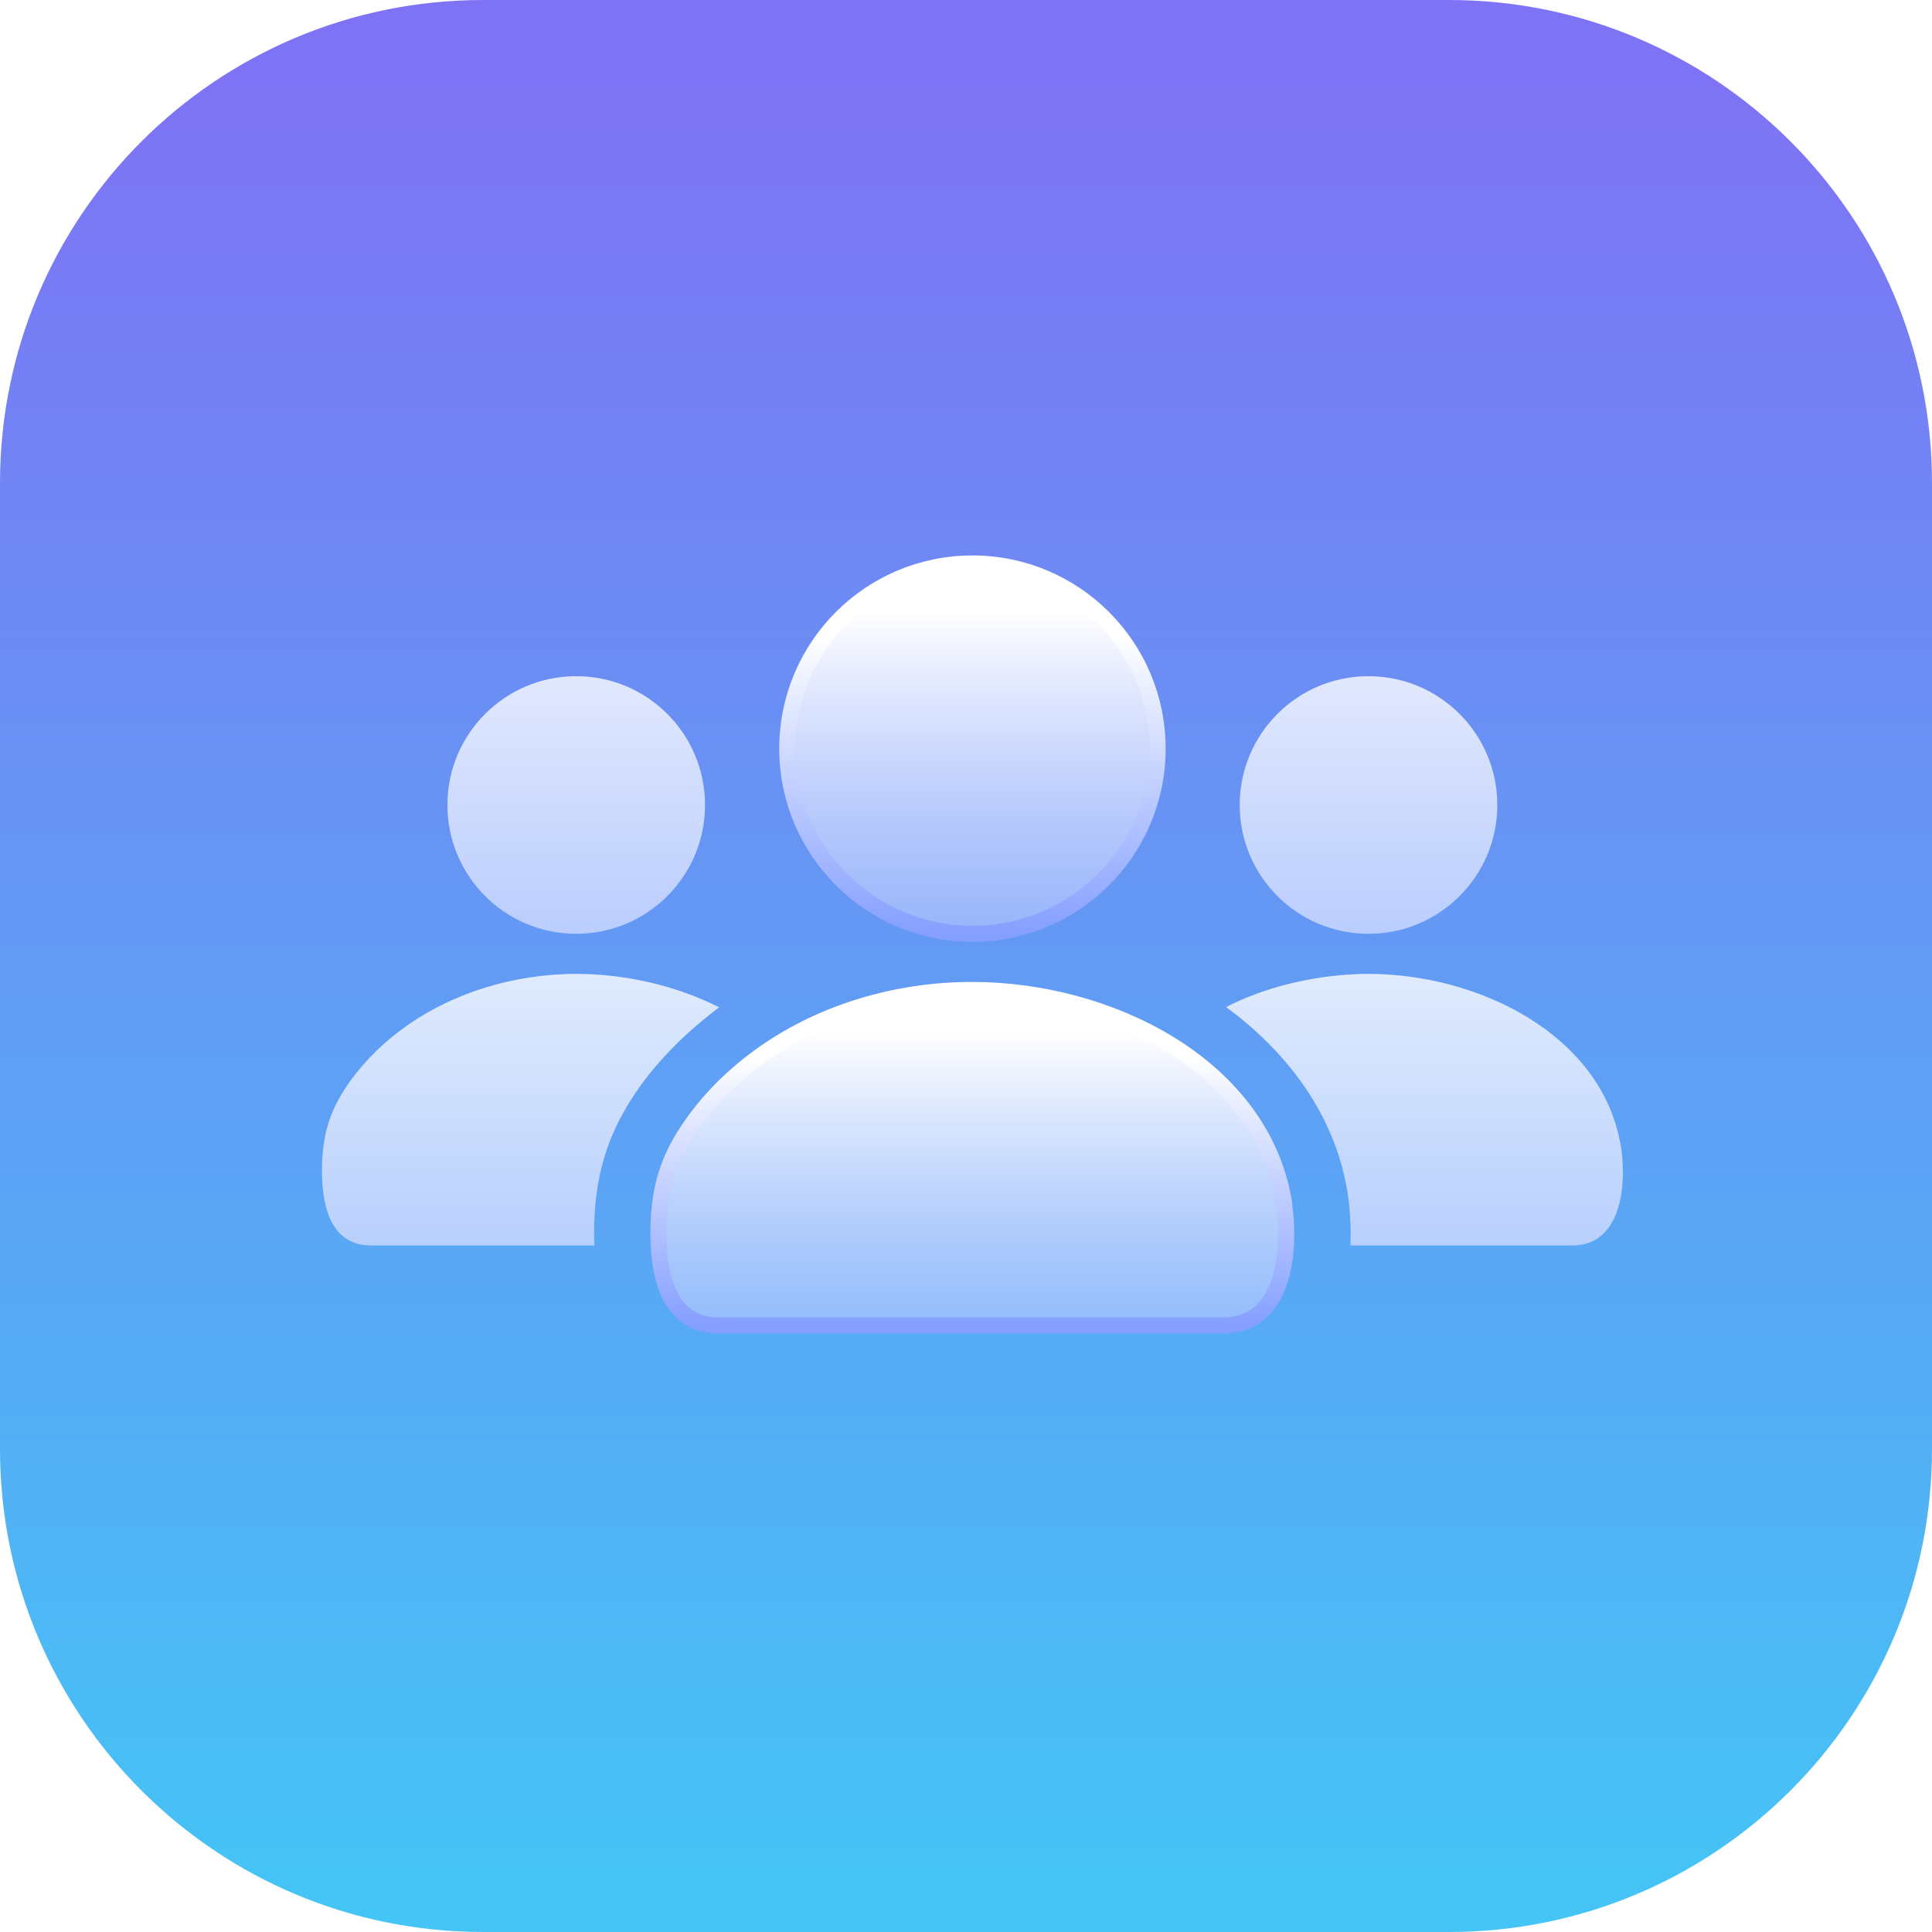
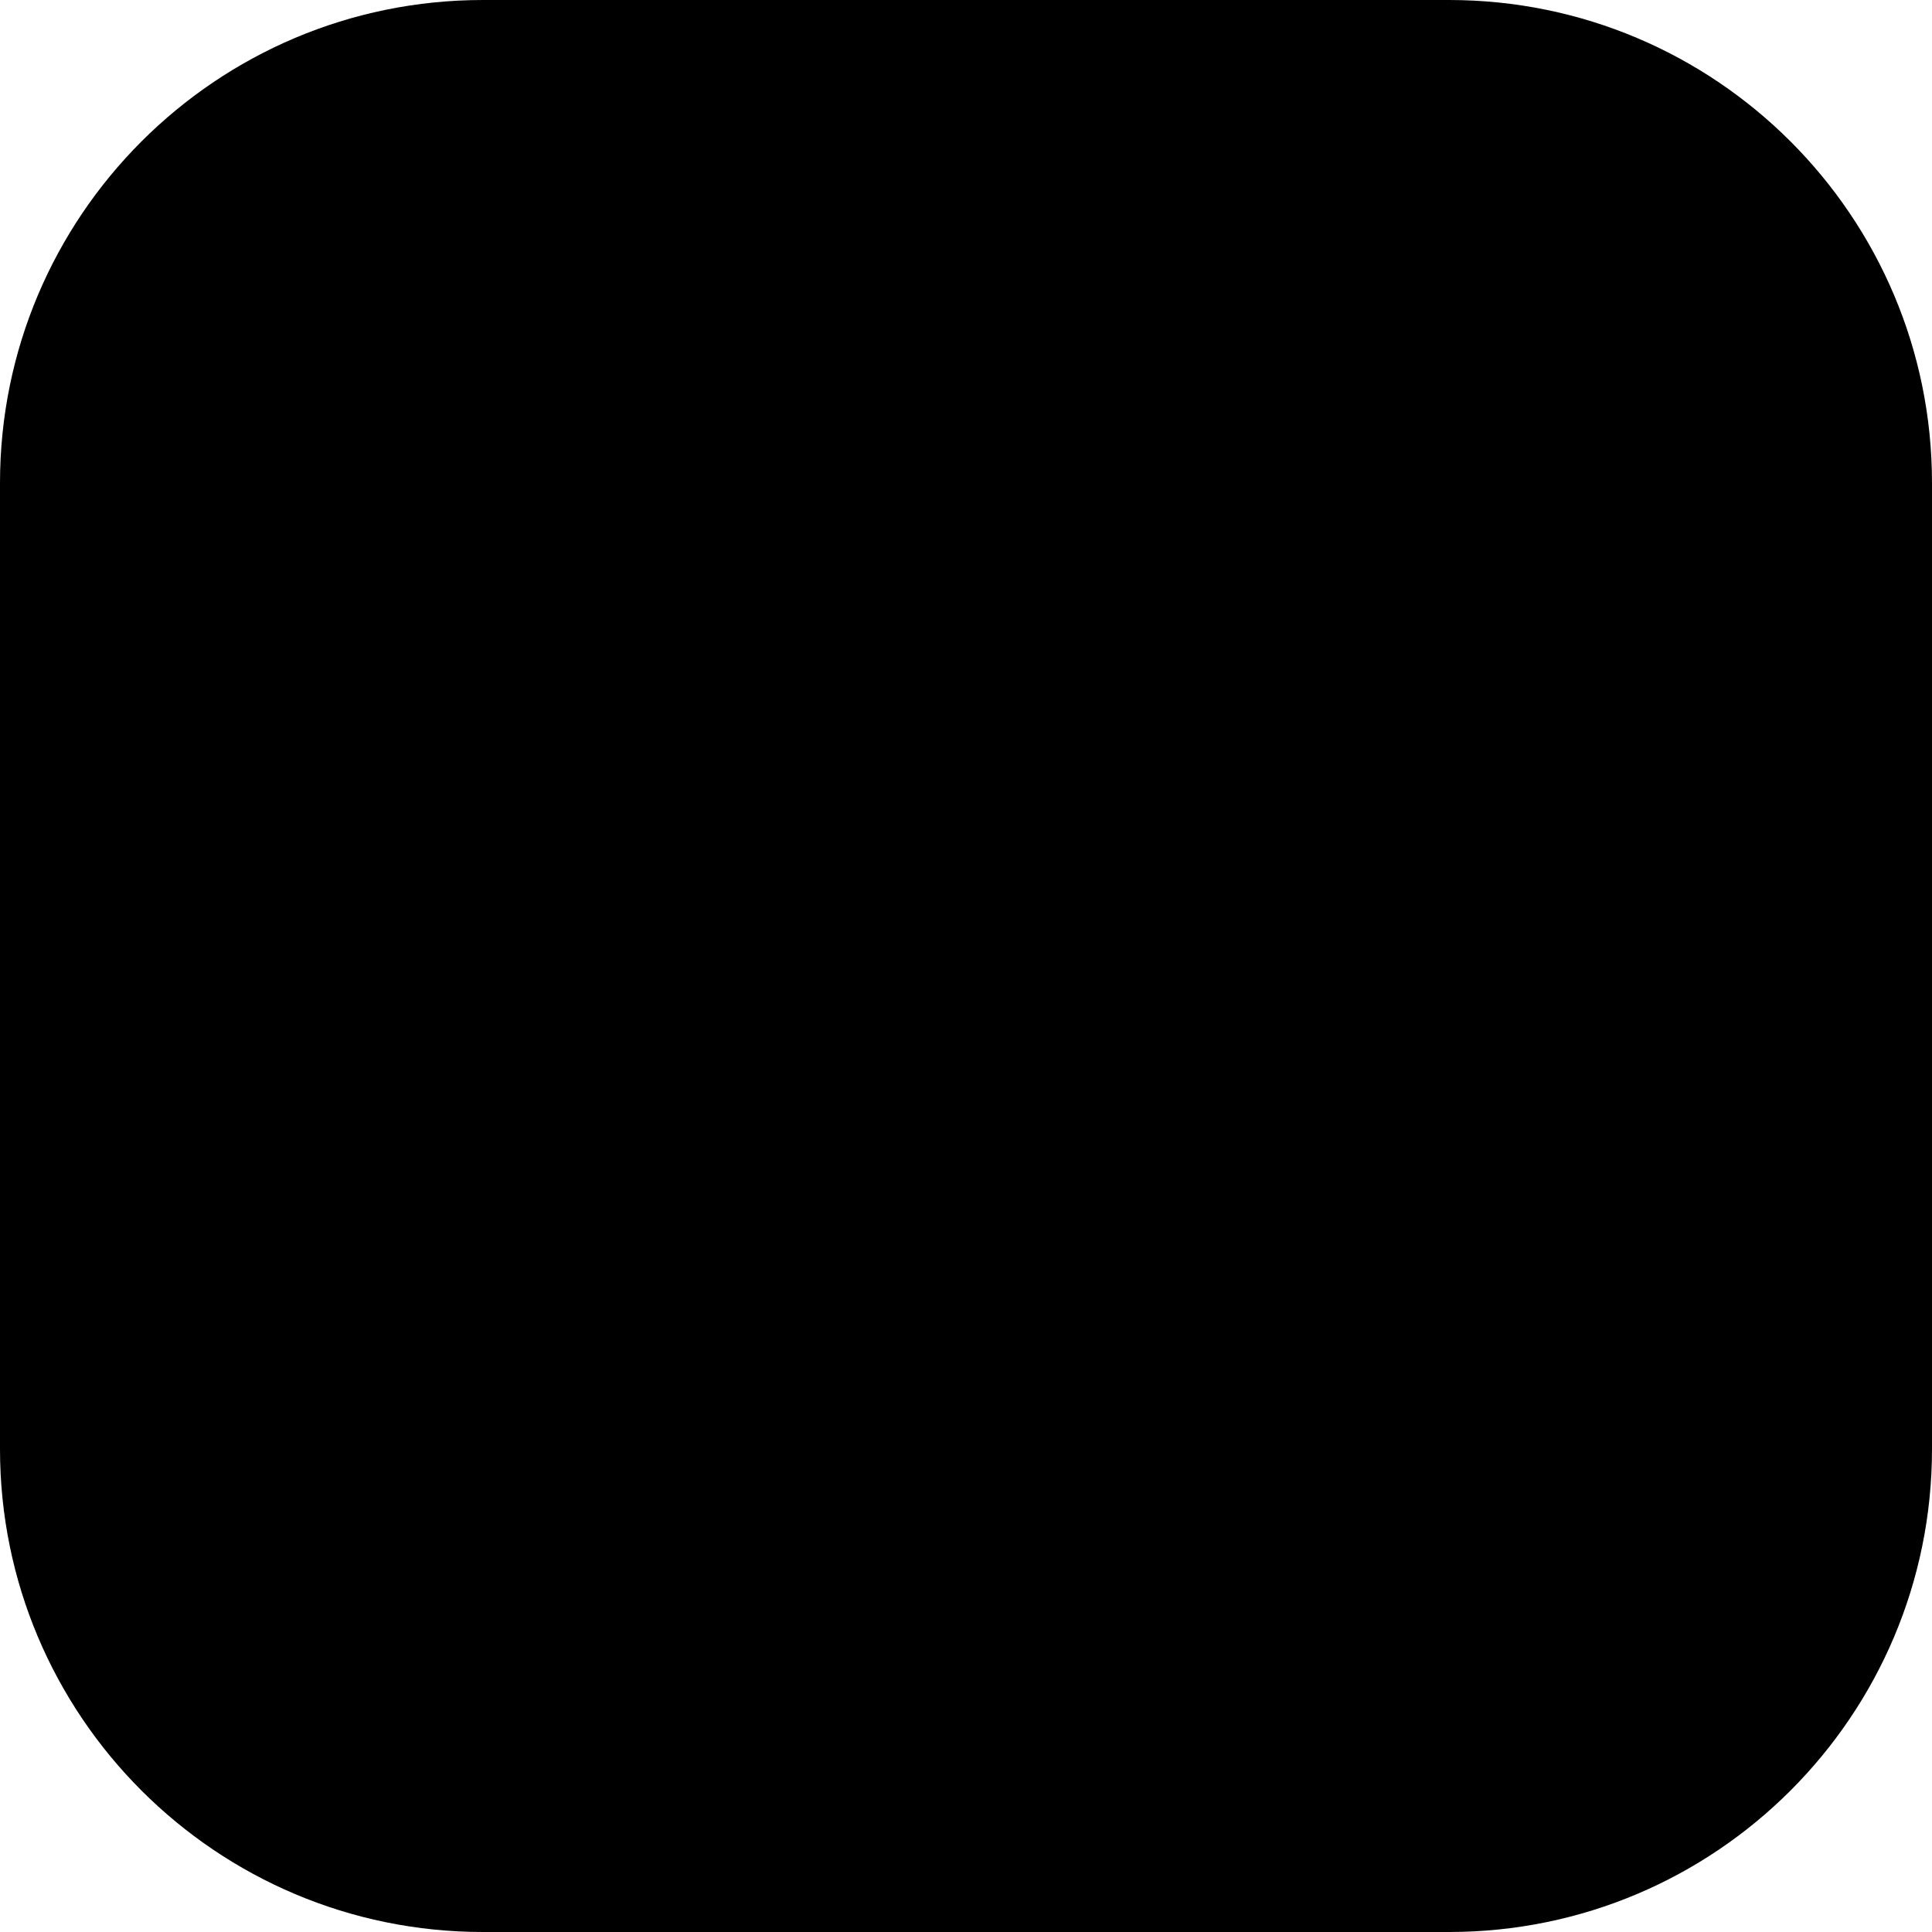
- <svg xmlns="http://www.w3.org/2000/svg" width="120" height="120" viewBox="0 0 120 120" fill="none">
-   <rect width="120" height="120" rx="30" fill="url(#paint0_linear_1_750)" />
-   <path d="M60.4 58C66.75 58 71.9 52.85 71.9 46.5C71.9 40.15 66.75 35 60.4 35C54.05 35 48.9 40.15 48.9 46.5C48.9 52.85 54.05 58 60.4 58Z" fill="url(#paint1_linear_1_750)" stroke="url(#paint2_linear_1_750)" />
-   <path opacity="0.8" d="M35.79 58C40.21 58 43.79 54.42 43.79 50C43.79 45.58 40.21 42 35.79 42C31.37 42 27.79 45.58 27.79 50C27.79 54.42 31.37 58 35.79 58Z" fill="url(#paint3_linear_1_750)" />
-   <path opacity="0.8" d="M85 58C80.58 58 77 54.42 77 50C77 45.58 80.58 42 85 42C89.42 42 93 45.58 93 50C93 54.42 89.42 58 85 58Z" fill="url(#paint4_linear_1_750)" />
-   <path d="M79.67 74.3C79.67 74.3 79.67 74.34 79.68 74.37C80.19 77.06 80.03 82.32 76 82.32H44.65C41.35 82.32 40.89 78.86 40.9 76.53C40.91 74.2 41.33 72.37 42.62 70.37C43.72 68.66 45.16 67.15 46.82 65.89C50.36 63.19 54.84 61.7 59.38 61.51C59.72 61.5 60.06 61.49 60.4 61.49C68.76 61.49 78.06 66.05 79.68 74.3H79.67Z" fill="url(#paint5_linear_1_750)" stroke="url(#paint6_linear_1_750)" />
-   <path opacity="0.8" d="M39.26 68.2C40.59 66.14 42.41 64.29 44.49 62.7C44.55 62.65 44.61 62.62 44.67 62.57C41.99 61.2 38.77 60.49 35.79 60.49C35.51 60.49 35.24 60.49 34.96 60.51C31.28 60.67 27.65 61.88 24.79 64.06C23.45 65.08 22.28 66.3 21.39 67.68C20.35 69.3 20.01 70.78 20 72.67C19.99 74.56 20.37 77.36 23.04 77.36H36.92C36.91 77.08 36.9 76.8 36.9 76.51C36.92 73.23 37.63 70.74 39.26 68.2Z" fill="url(#paint7_linear_1_750)" />
-   <path opacity="0.8" d="M100.62 70.92L100.61 70.86C99.3 64.18 91.76 60.49 85 60.49C84.72 60.49 84.45 60.49 84.17 60.51C81.45 60.63 78.53 61.32 76.16 62.55C79.73 65.19 82.66 68.84 83.59 73.47L83.63 73.66C83.73 74.19 83.95 75.63 83.88 77.36H97.65C100.92 77.36 101.05 73.1 100.63 70.92H100.62Z" fill="url(#paint8_linear_1_750)" />
+ <svg viewBox="0 0 120 120" fill="currentColor">
+   <rect width="120" height="120" fill="currentColor" rx="30" />
+   <path fill="currentColor" stroke="currentColor" d="M60.4 58c6.35 0 11.5-5.15 11.5-11.5S66.75 35 60.4 35s-11.5 5.15-11.5 11.5S54.05 58 60.4 58Z" />
+   <path fill="currentColor" d="M35.79 58c4.42 0 8-3.58 8-8s-3.58-8-8-8-8 3.58-8 8 3.58 8 8 8" opacity=".8" />
+   <path fill="currentColor" d="M85 58c-4.42 0-8-3.58-8-8s3.58-8 8-8 8 3.58 8 8-3.58 8-8 8" opacity=".8" />
+   <path fill="currentColor" stroke="currentColor" d="M79.67 74.3s0 .04.01.07c.51 2.69.35 7.95-3.68 7.95H44.65c-3.3 0-3.76-3.46-3.75-5.79s.43-4.16 1.72-6.16c1.1-1.71 2.54-3.22 4.2-4.48 3.54-2.7 8.02-4.19 12.56-4.38.34-.01.68-.02 1.02-.02 8.36 0 17.66 4.56 19.28 12.81z" />
+   <path fill="currentColor" d="M39.26 68.2c1.33-2.06 3.15-3.91 5.23-5.5.06-.05.12-.08.18-.13-2.68-1.37-5.9-2.08-8.88-2.08-.28 0-.55 0-.83.02-3.68.16-7.31 1.37-10.17 3.55-1.34 1.02-2.51 2.24-3.4 3.62-1.04 1.62-1.38 3.1-1.39 4.99s.37 4.69 3.04 4.69h13.88c-.01-.28-.02-.56-.02-.85.02-3.28.73-5.77 2.36-8.31" opacity=".8" />
+   <path fill="currentColor" d="m100.62 70.92-.01-.06C99.3 64.18 91.76 60.49 85 60.49c-.28 0-.55 0-.83.02-2.72.12-5.64.81-8.01 2.04 3.57 2.64 6.5 6.29 7.43 10.92l.04.19c.1.53.32 1.97.25 3.7h13.77c3.27 0 3.4-4.26 2.98-6.44z" opacity=".8" />
  <defs>
-     <linearGradient id="paint0_linear_1_750" x1="60" y1="5.031" x2="60" y2="119.458" gradientUnits="userSpaceOnUse">
-       <stop stop-color="#7E73F4" />
-       <stop offset="1" stop-color="#44C5F5" />
+     <linearGradient id="a" x1="60" x2="60" y1="5.031" y2="119.458" gradientUnits="userSpaceOnUse">
+       <stop stopColor="currentColor" />
+       <stop offset="1" stopColor="currentColor" />
    </linearGradient>
-     <linearGradient id="paint1_linear_1_750" x1="60.4" y1="35" x2="60.4" y2="58" gradientUnits="userSpaceOnUse">
-       <stop offset="0.127" stop-color="white" />
-       <stop offset="1" stop-color="#BAC9FF" stop-opacity="0.6" />
+     <linearGradient id="b" x1="60.4" x2="60.4" y1="35" y2="58" gradientUnits="userSpaceOnUse">
+       <stop offset=".127" stopColor="currentColor" />
+       <stop offset="1" stopColor="currentColor" stopOpacity=".6" />
    </linearGradient>
-     <linearGradient id="paint2_linear_1_750" x1="60.4" y1="35" x2="60.4" y2="58" gradientUnits="userSpaceOnUse">
-       <stop offset="0.197" stop-color="white" />
-       <stop offset="1" stop-color="#859FFF" />
+     <linearGradient id="c" x1="60.4" x2="60.4" y1="35" y2="58" gradientUnits="userSpaceOnUse">
+       <stop offset=".197" stopColor="currentColor" />
+       <stop offset="1" stopColor="currentColor" />
    </linearGradient>
-     <linearGradient id="paint3_linear_1_750" x1="35.457" y1="42" x2="35.457" y2="58" gradientUnits="userSpaceOnUse">
-       <stop stop-color="white" />
-       <stop offset="1" stop-color="#D0DAFF" />
+     <linearGradient id="d" x1="35.457" x2="35.457" y1="42" y2="58" gradientUnits="userSpaceOnUse">
+       <stop stopColor="currentColor" />
+       <stop offset="1" stopColor="currentColor" />
    </linearGradient>
-     <linearGradient id="paint4_linear_1_750" x1="84.667" y1="42" x2="84.667" y2="58" gradientUnits="userSpaceOnUse">
-       <stop stop-color="white" />
-       <stop offset="1" stop-color="#D0DAFF" />
+     <linearGradient id="e" x1="84.667" x2="84.667" y1="42" y2="58" gradientUnits="userSpaceOnUse">
+       <stop stopColor="currentColor" />
+       <stop offset="1" stopColor="currentColor" />
    </linearGradient>
-     <linearGradient id="paint5_linear_1_750" x1="60.393" y1="61.49" x2="60.393" y2="82.32" gradientUnits="userSpaceOnUse">
-       <stop offset="0.127" stop-color="white" />
-       <stop offset="1" stop-color="#BAC9FF" stop-opacity="0.6" />
+     <linearGradient id="f" x1="60.393" x2="60.393" y1="61.49" y2="82.32" gradientUnits="userSpaceOnUse">
+       <stop offset=".127" stopColor="currentColor" />
+       <stop offset="1" stopColor="currentColor" stopOpacity=".6" />
    </linearGradient>
-     <linearGradient id="paint6_linear_1_750" x1="60.393" y1="61.49" x2="60.393" y2="82.32" gradientUnits="userSpaceOnUse">
-       <stop offset="0.197" stop-color="white" />
-       <stop offset="1" stop-color="#859FFF" />
+     <linearGradient id="g" x1="60.393" x2="60.393" y1="61.49" y2="82.32" gradientUnits="userSpaceOnUse">
+       <stop offset=".197" stopColor="currentColor" />
+       <stop offset="1" stopColor="currentColor" />
    </linearGradient>
-     <linearGradient id="paint7_linear_1_750" x1="31.821" y1="60.49" x2="31.821" y2="77.36" gradientUnits="userSpaceOnUse">
-       <stop stop-color="white" />
-       <stop offset="1" stop-color="#D0DAFF" />
+     <linearGradient id="h" x1="31.821" x2="31.821" y1="60.49" y2="77.36" gradientUnits="userSpaceOnUse">
+       <stop stopColor="currentColor" />
+       <stop offset="1" stopColor="currentColor" />
    </linearGradient>
-     <linearGradient id="paint8_linear_1_750" x1="87.968" y1="60.49" x2="87.968" y2="77.36" gradientUnits="userSpaceOnUse">
-       <stop stop-color="white" />
-       <stop offset="1" stop-color="#D0DAFF" />
+     <linearGradient id="i" x1="87.968" x2="87.968" y1="60.49" y2="77.36" gradientUnits="userSpaceOnUse">
+       <stop stopColor="currentColor" />
+       <stop offset="1" stopColor="currentColor" />
    </linearGradient>
  </defs>
</svg>
